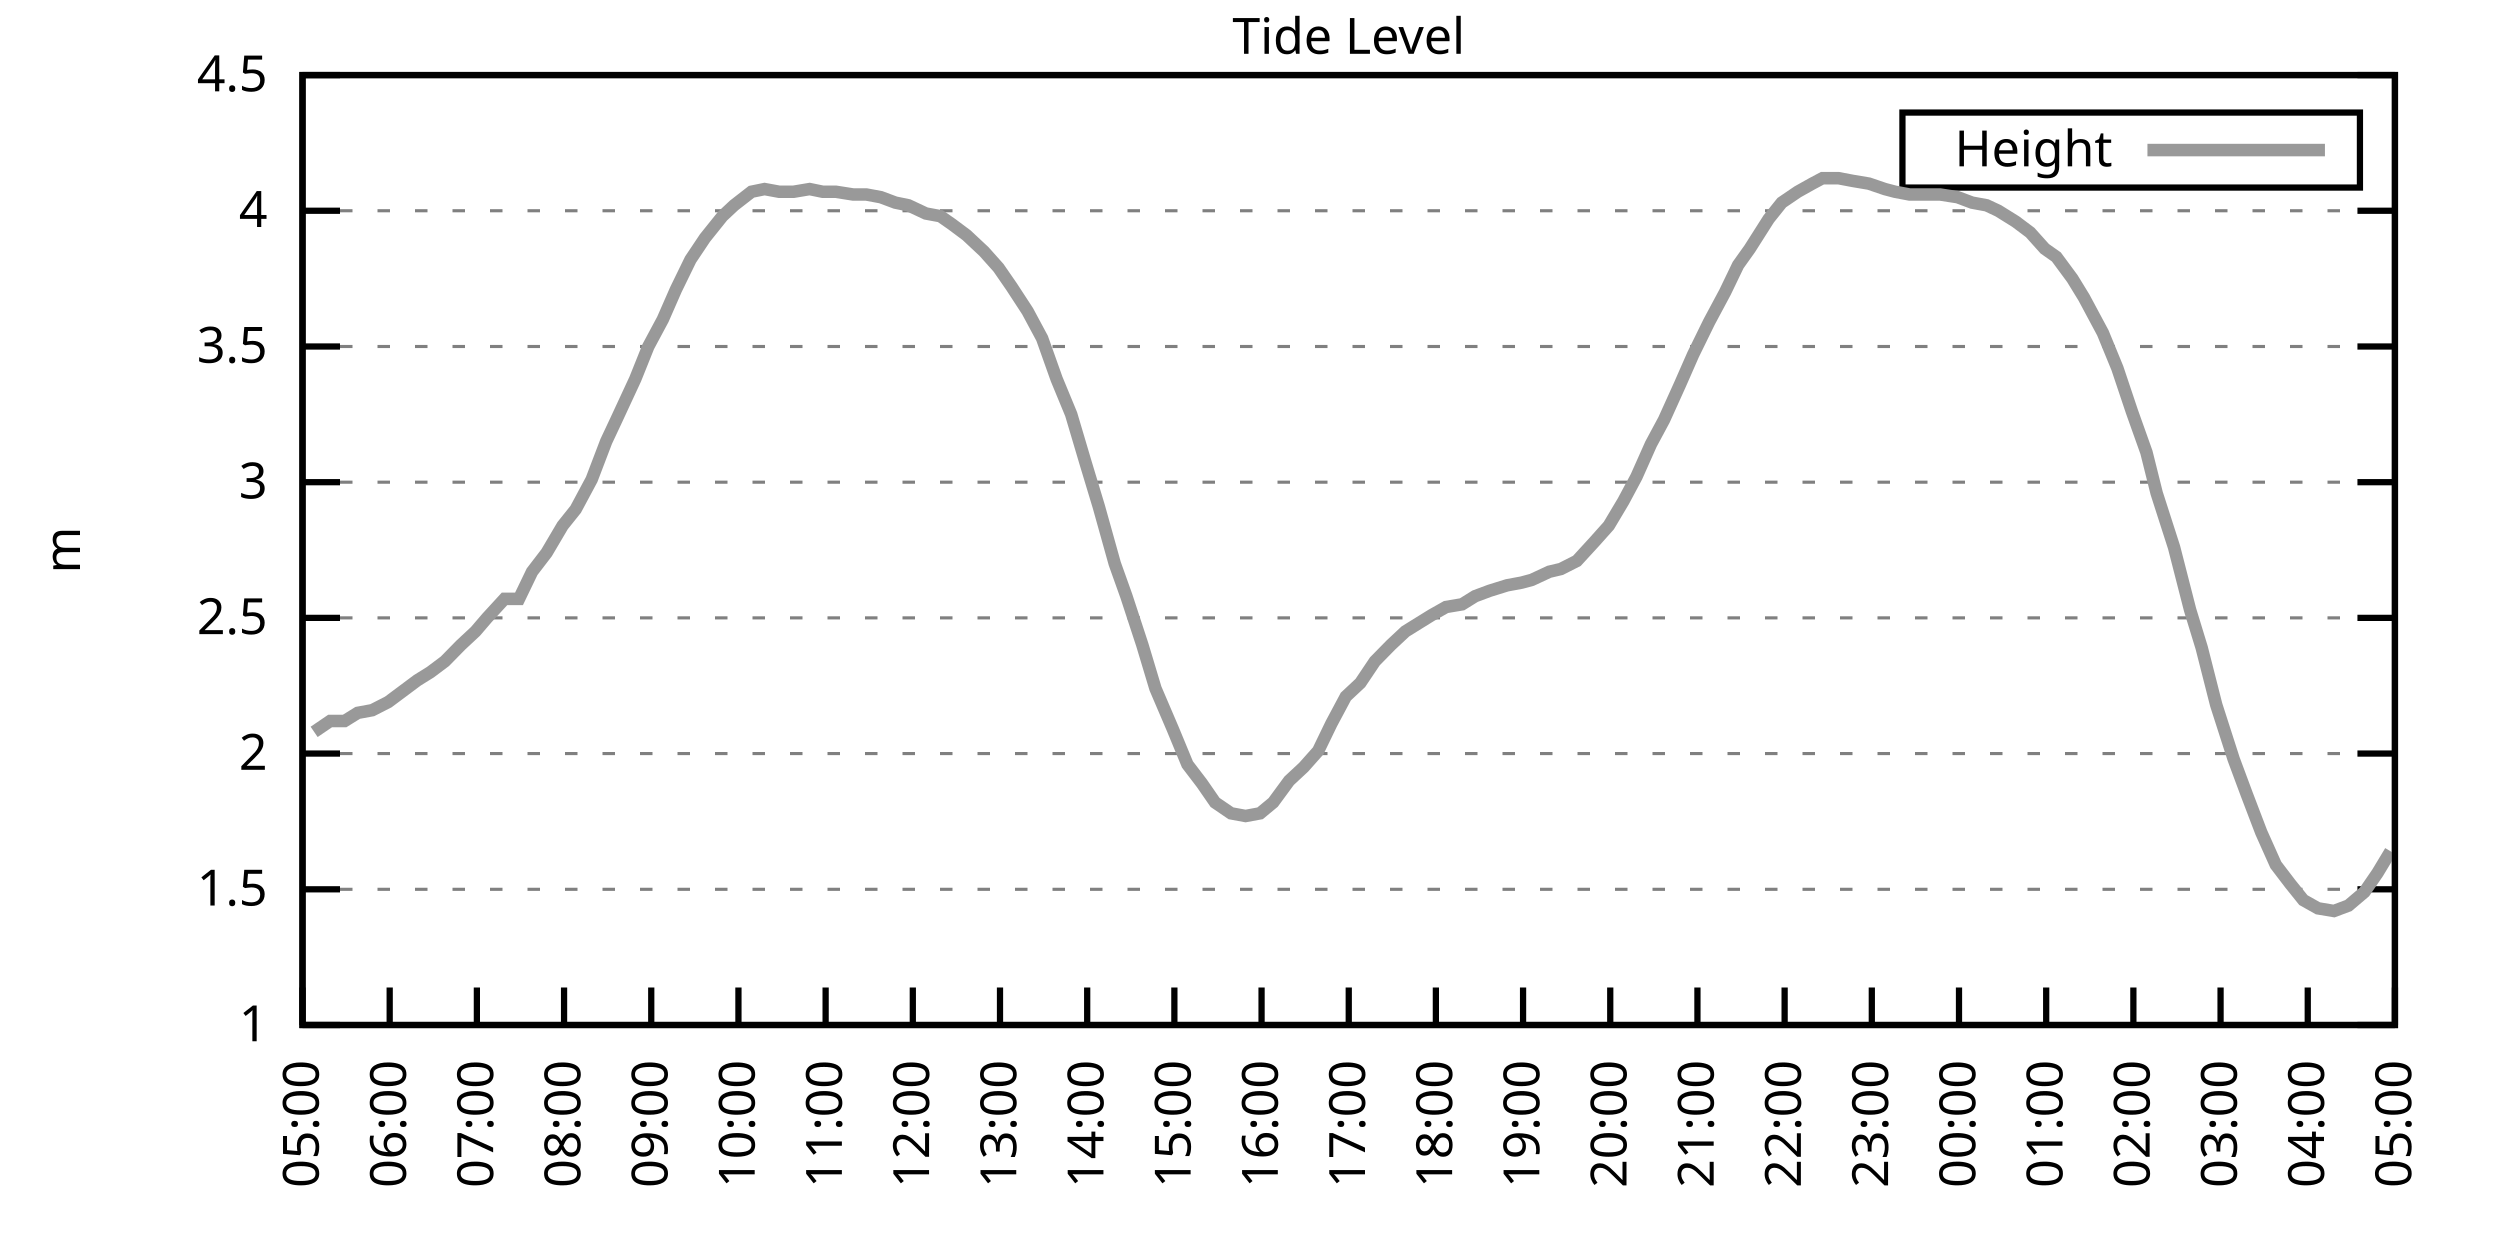
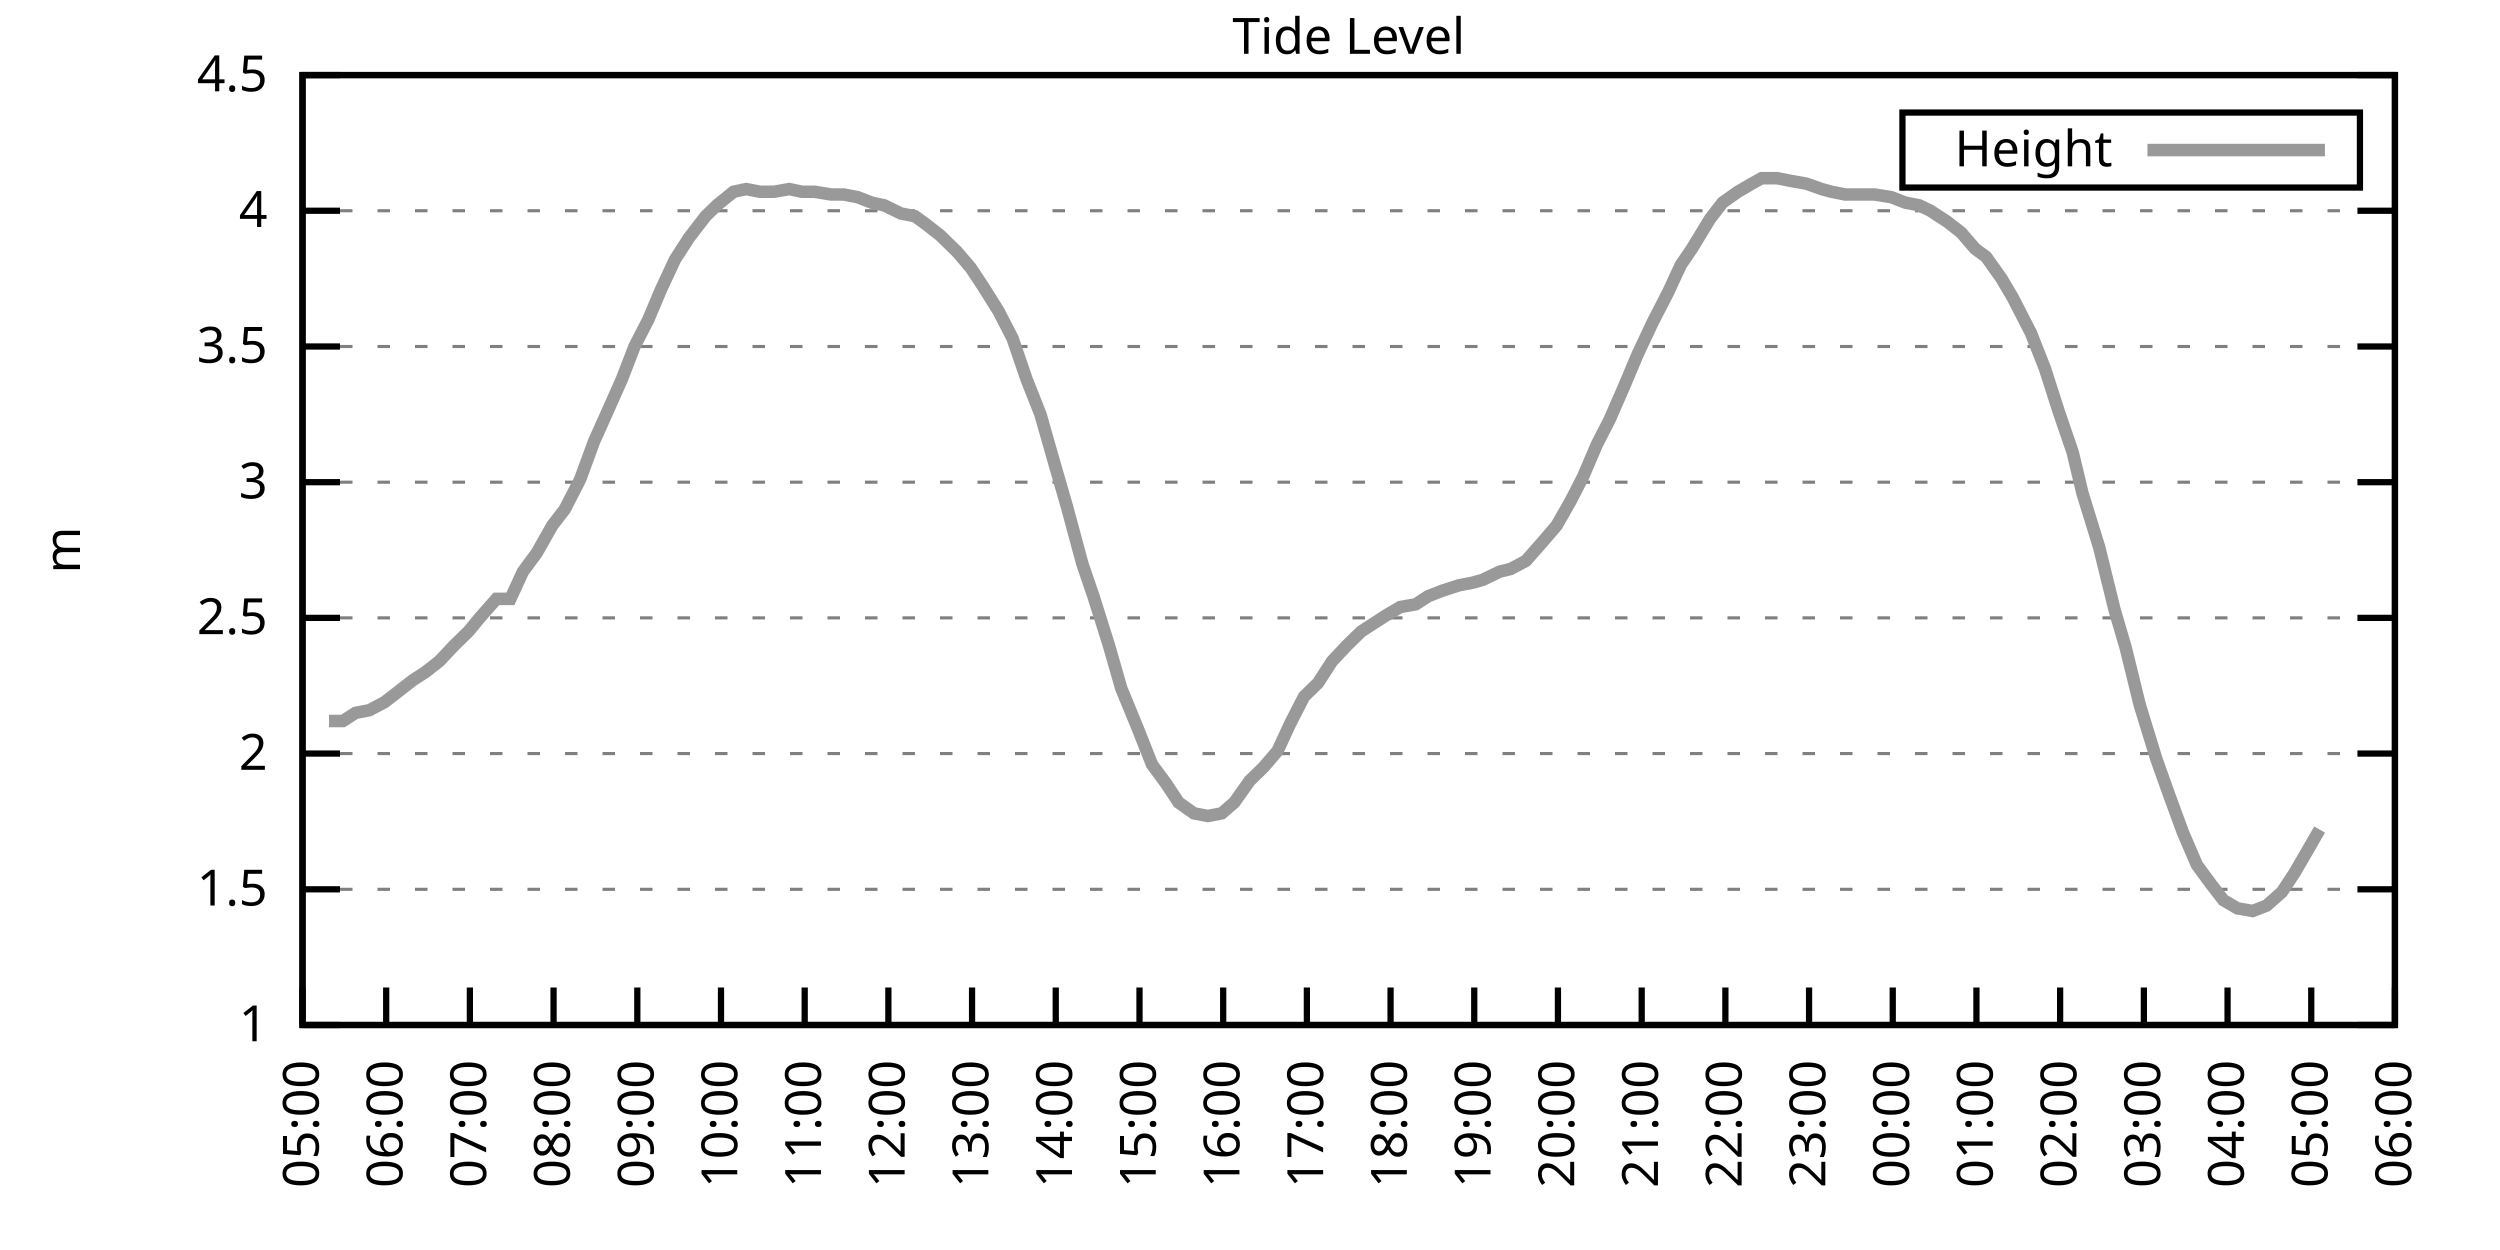
<svg xmlns="http://www.w3.org/2000/svg" xmlns:xlink="http://www.w3.org/1999/xlink" width="400" height="200" viewBox="0 0 400 200">
  <g id="gnuplot_canvas">
    <rect x="0" y="0" width="400" height="200" fill="none" />
    <defs>
      <circle id="gpDot" r="0.5" stroke-width="0.5" stroke="currentColor" />
      <path id="gpPt0" stroke-width="0.333" stroke="currentColor" d="M-1,0 h2 M0,-1 v2" />
      <path id="gpPt1" stroke-width="0.333" stroke="currentColor" d="M-1,-1 L1,1 M1,-1 L-1,1" />
      <path id="gpPt2" stroke-width="0.333" stroke="currentColor" d="M-1,0 L1,0 M0,-1 L0,1 M-1,-1 L1,1 M-1,1 L1,-1" />
      <rect id="gpPt3" stroke-width="0.333" stroke="currentColor" x="-1" y="-1" width="2" height="2" />
      <rect id="gpPt4" stroke-width="0.333" stroke="currentColor" fill="currentColor" x="-1" y="-1" width="2" height="2" />
      <circle id="gpPt5" stroke-width="0.333" stroke="currentColor" cx="0" cy="0" r="1" />
      <use xlink:href="#gpPt5" id="gpPt6" fill="currentColor" stroke="none" />
      <path id="gpPt7" stroke-width="0.333" stroke="currentColor" d="M0,-1.33 L-1.33,0.67 L1.33,0.67 z" />
      <use xlink:href="#gpPt7" id="gpPt8" fill="currentColor" stroke="none" />
      <use xlink:href="#gpPt7" id="gpPt9" stroke="currentColor" transform="rotate(180)" />
      <use xlink:href="#gpPt9" id="gpPt10" fill="currentColor" stroke="none" />
      <use xlink:href="#gpPt3" id="gpPt11" stroke="currentColor" transform="rotate(45)" />
      <use xlink:href="#gpPt11" id="gpPt12" fill="currentColor" stroke="none" />
      <path id="gpPt13" stroke-width="0.333" stroke="currentColor" d="M0,1.330 L1.265,0.411 L0.782,-1.067 L-0.782,-1.076 L-1.265,0.411 z" />
      <use xlink:href="#gpPt13" id="gpPt14" fill="currentColor" stroke="none" />
      <filter id="textbox" filterUnits="objectBoundingBox" x="0" y="0" height="1" width="1">
        <feFlood flood-color="white" flood-opacity="1" result="bgnd" />
        <feComposite in="SourceGraphic" in2="bgnd" operator="atop" />
      </filter>
      <filter id="greybox" filterUnits="objectBoundingBox" x="0" y="0" height="1" width="1">
        <feFlood flood-color="lightgrey" flood-opacity="1" result="grey" />
        <feComposite in="SourceGraphic" in2="grey" operator="atop" />
      </filter>
    </defs>
    <g fill="none" color="white" stroke="currentColor" stroke-width="1.00" stroke-linecap="butt" stroke-linejoin="miter">
</g>
    <g fill="none" color="black" stroke="currentColor" stroke-width="1.00" stroke-linecap="butt" stroke-linejoin="miter">
      <g stroke="none" shape-rendering="crispEdges">
        <polygon fill="rgb(255, 255, 255)" points="48.40,164.00 383.18,164.00 383.18,12.02 48.40,12.02 " />
      </g>
    </g>
    <g fill="none" color="black" stroke="currentColor" stroke-width="1.00" stroke-linecap="butt" stroke-linejoin="miter">
</g>
    <g fill="none" color="black" stroke="black" stroke-width="0.50" stroke-linecap="butt" stroke-linejoin="miter">
</g>
    <g fill="none" color="gray" stroke="currentColor" stroke-width="0.50" stroke-linecap="butt" stroke-linejoin="miter">
      <path stroke="gray" stroke-dasharray="2,4" class="gridline" d="M48.40,164.00 L383.19,164.00  " />
    </g>
    <g fill="none" color="gray" stroke="gray" stroke-width="1.00" stroke-linecap="butt" stroke-linejoin="miter">
</g>
    <g fill="none" color="black" stroke="currentColor" stroke-width="1.00" stroke-linecap="butt" stroke-linejoin="miter">
      <path stroke="black" d="M48.40,164.00 L54.40,164.00 M383.19,164.00 L377.19,164.00  " />
      <g transform="translate(42.80,166.60)" stroke="none" fill="black" font-family="Sans" font-size="8.00" text-anchor="end">
        <text>
          <tspan font-family="Sans"> 1</tspan>
        </text>
      </g>
    </g>
    <g fill="none" color="black" stroke="currentColor" stroke-width="1.00" stroke-linecap="butt" stroke-linejoin="miter">
</g>
    <g fill="none" color="black" stroke="black" stroke-width="0.50" stroke-linecap="butt" stroke-linejoin="miter">
</g>
    <g fill="none" color="gray" stroke="currentColor" stroke-width="0.50" stroke-linecap="butt" stroke-linejoin="miter">
      <path stroke="gray" stroke-dasharray="2,4" class="gridline" d="M48.40,142.29 L383.19,142.29  " />
    </g>
    <g fill="none" color="gray" stroke="gray" stroke-width="1.00" stroke-linecap="butt" stroke-linejoin="miter">
</g>
    <g fill="none" color="black" stroke="currentColor" stroke-width="1.00" stroke-linecap="butt" stroke-linejoin="miter">
      <path stroke="black" d="M48.40,142.29 L54.40,142.29 M383.19,142.29 L377.19,142.29  " />
      <g transform="translate(42.80,144.89)" stroke="none" fill="black" font-family="Sans" font-size="8.00" text-anchor="end">
        <text>
          <tspan font-family="Sans"> 1.5</tspan>
        </text>
      </g>
    </g>
    <g fill="none" color="black" stroke="currentColor" stroke-width="1.00" stroke-linecap="butt" stroke-linejoin="miter">
</g>
    <g fill="none" color="black" stroke="black" stroke-width="0.50" stroke-linecap="butt" stroke-linejoin="miter">
</g>
    <g fill="none" color="gray" stroke="currentColor" stroke-width="0.50" stroke-linecap="butt" stroke-linejoin="miter">
      <path stroke="gray" stroke-dasharray="2,4" class="gridline" d="M48.40,120.57 L383.19,120.57  " />
    </g>
    <g fill="none" color="gray" stroke="gray" stroke-width="1.00" stroke-linecap="butt" stroke-linejoin="miter">
</g>
    <g fill="none" color="black" stroke="currentColor" stroke-width="1.00" stroke-linecap="butt" stroke-linejoin="miter">
      <path stroke="black" d="M48.40,120.57 L54.40,120.57 M383.19,120.57 L377.19,120.57  " />
      <g transform="translate(42.80,123.17)" stroke="none" fill="black" font-family="Sans" font-size="8.00" text-anchor="end">
        <text>
          <tspan font-family="Sans"> 2</tspan>
        </text>
      </g>
    </g>
    <g fill="none" color="black" stroke="currentColor" stroke-width="1.00" stroke-linecap="butt" stroke-linejoin="miter">
</g>
    <g fill="none" color="black" stroke="black" stroke-width="0.50" stroke-linecap="butt" stroke-linejoin="miter">
</g>
    <g fill="none" color="gray" stroke="currentColor" stroke-width="0.50" stroke-linecap="butt" stroke-linejoin="miter">
      <path stroke="gray" stroke-dasharray="2,4" class="gridline" d="M48.40,98.86 L383.19,98.86  " />
    </g>
    <g fill="none" color="gray" stroke="gray" stroke-width="1.00" stroke-linecap="butt" stroke-linejoin="miter">
</g>
    <g fill="none" color="black" stroke="currentColor" stroke-width="1.00" stroke-linecap="butt" stroke-linejoin="miter">
      <path stroke="black" d="M48.40,98.86 L54.40,98.86 M383.19,98.86 L377.19,98.86  " />
      <g transform="translate(42.80,101.46)" stroke="none" fill="black" font-family="Sans" font-size="8.00" text-anchor="end">
        <text>
          <tspan font-family="Sans"> 2.5</tspan>
        </text>
      </g>
    </g>
    <g fill="none" color="black" stroke="currentColor" stroke-width="1.00" stroke-linecap="butt" stroke-linejoin="miter">
</g>
    <g fill="none" color="black" stroke="black" stroke-width="0.50" stroke-linecap="butt" stroke-linejoin="miter">
</g>
    <g fill="none" color="gray" stroke="currentColor" stroke-width="0.50" stroke-linecap="butt" stroke-linejoin="miter">
      <path stroke="gray" stroke-dasharray="2,4" class="gridline" d="M48.40,77.15 L383.19,77.15  " />
    </g>
    <g fill="none" color="gray" stroke="gray" stroke-width="1.00" stroke-linecap="butt" stroke-linejoin="miter">
</g>
    <g fill="none" color="black" stroke="currentColor" stroke-width="1.00" stroke-linecap="butt" stroke-linejoin="miter">
      <path stroke="black" d="M48.40,77.15 L54.40,77.15 M383.19,77.15 L377.19,77.15  " />
      <g transform="translate(42.80,79.75)" stroke="none" fill="black" font-family="Sans" font-size="8.00" text-anchor="end">
        <text>
          <tspan font-family="Sans"> 3</tspan>
        </text>
      </g>
    </g>
    <g fill="none" color="black" stroke="currentColor" stroke-width="1.00" stroke-linecap="butt" stroke-linejoin="miter">
</g>
    <g fill="none" color="black" stroke="black" stroke-width="0.50" stroke-linecap="butt" stroke-linejoin="miter">
</g>
    <g fill="none" color="gray" stroke="currentColor" stroke-width="0.50" stroke-linecap="butt" stroke-linejoin="miter">
      <path stroke="gray" stroke-dasharray="2,4" class="gridline" d="M48.40,55.44 L383.19,55.44  " />
    </g>
    <g fill="none" color="gray" stroke="gray" stroke-width="1.00" stroke-linecap="butt" stroke-linejoin="miter">
</g>
    <g fill="none" color="black" stroke="currentColor" stroke-width="1.00" stroke-linecap="butt" stroke-linejoin="miter">
      <path stroke="black" d="M48.40,55.44 L54.40,55.44 M383.19,55.44 L377.19,55.44  " />
      <g transform="translate(42.80,58.04)" stroke="none" fill="black" font-family="Sans" font-size="8.00" text-anchor="end">
        <text>
          <tspan font-family="Sans"> 3.5</tspan>
        </text>
      </g>
    </g>
    <g fill="none" color="black" stroke="currentColor" stroke-width="1.00" stroke-linecap="butt" stroke-linejoin="miter">
</g>
    <g fill="none" color="black" stroke="black" stroke-width="0.50" stroke-linecap="butt" stroke-linejoin="miter">
</g>
    <g fill="none" color="gray" stroke="currentColor" stroke-width="0.50" stroke-linecap="butt" stroke-linejoin="miter">
      <path stroke="gray" stroke-dasharray="2,4" class="gridline" d="M48.40,33.72 L383.19,33.72  " />
    </g>
    <g fill="none" color="gray" stroke="gray" stroke-width="1.00" stroke-linecap="butt" stroke-linejoin="miter">
</g>
    <g fill="none" color="black" stroke="currentColor" stroke-width="1.00" stroke-linecap="butt" stroke-linejoin="miter">
      <path stroke="black" d="M48.40,33.72 L54.40,33.72 M383.19,33.72 L377.19,33.72  " />
      <g transform="translate(42.80,36.32)" stroke="none" fill="black" font-family="Sans" font-size="8.00" text-anchor="end">
        <text>
          <tspan font-family="Sans"> 4</tspan>
        </text>
      </g>
    </g>
    <g fill="none" color="black" stroke="currentColor" stroke-width="1.00" stroke-linecap="butt" stroke-linejoin="miter">
</g>
    <g fill="none" color="black" stroke="black" stroke-width="0.50" stroke-linecap="butt" stroke-linejoin="miter">
</g>
    <g fill="none" color="gray" stroke="currentColor" stroke-width="0.50" stroke-linecap="butt" stroke-linejoin="miter">
      <path stroke="gray" stroke-dasharray="2,4" class="gridline" d="M48.40,12.01 L383.19,12.01  " />
    </g>
    <g fill="none" color="gray" stroke="gray" stroke-width="1.00" stroke-linecap="butt" stroke-linejoin="miter">
</g>
    <g fill="none" color="black" stroke="currentColor" stroke-width="1.00" stroke-linecap="butt" stroke-linejoin="miter">
      <path stroke="black" d="M48.40,12.01 L54.40,12.01 M383.19,12.01 L377.19,12.01  " />
      <g transform="translate(42.80,14.61)" stroke="none" fill="black" font-family="Sans" font-size="8.00" text-anchor="end">
        <text>
          <tspan font-family="Sans"> 4.5</tspan>
        </text>
      </g>
    </g>
    <g fill="none" color="black" stroke="currentColor" stroke-width="1.00" stroke-linecap="butt" stroke-linejoin="miter">
      <path stroke="black" d="M48.40,164.00 L48.40,158.00  " />
      <g transform="translate(51.00,169.60) rotate(270.00)" stroke="none" fill="black" font-family="Sans" font-size="8.00" text-anchor="end">
        <text>
          <tspan font-family="Sans">05:00</tspan>
        </text>
      </g>
    </g>
    <g fill="none" color="black" stroke="currentColor" stroke-width="1.00" stroke-linecap="butt" stroke-linejoin="miter">
-       <path stroke="black" d="M62.35,164.00 L62.35,158.00  " />
-       <g transform="translate(64.95,169.60) rotate(270.00)" stroke="none" fill="black" font-family="Sans" font-size="8.00" text-anchor="end">
+       <path stroke="black" d="M61.79,164.00 L61.79,158.00  " />
+       <g transform="translate(64.39,169.60) rotate(270.00)" stroke="none" fill="black" font-family="Sans" font-size="8.00" text-anchor="end">
        <text>
          <tspan font-family="Sans">06:00</tspan>
        </text>
      </g>
    </g>
    <g fill="none" color="black" stroke="currentColor" stroke-width="1.00" stroke-linecap="butt" stroke-linejoin="miter">
-       <path stroke="black" d="M76.30,164.00 L76.30,158.00  " />
-       <g transform="translate(78.90,169.60) rotate(270.00)" stroke="none" fill="black" font-family="Sans" font-size="8.00" text-anchor="end">
+       <path stroke="black" d="M75.18,164.00 L75.18,158.00  " />
+       <g transform="translate(77.78,169.60) rotate(270.00)" stroke="none" fill="black" font-family="Sans" font-size="8.00" text-anchor="end">
        <text>
          <tspan font-family="Sans">07:00</tspan>
        </text>
      </g>
    </g>
    <g fill="none" color="black" stroke="currentColor" stroke-width="1.00" stroke-linecap="butt" stroke-linejoin="miter">
-       <path stroke="black" d="M90.25,164.00 L90.25,158.00  " />
-       <g transform="translate(92.85,169.60) rotate(270.00)" stroke="none" fill="black" font-family="Sans" font-size="8.00" text-anchor="end">
+       <path stroke="black" d="M88.57,164.00 L88.57,158.00  " />
+       <g transform="translate(91.17,169.60) rotate(270.00)" stroke="none" fill="black" font-family="Sans" font-size="8.00" text-anchor="end">
        <text>
          <tspan font-family="Sans">08:00</tspan>
        </text>
      </g>
    </g>
    <g fill="none" color="black" stroke="currentColor" stroke-width="1.00" stroke-linecap="butt" stroke-linejoin="miter">
-       <path stroke="black" d="M104.20,164.00 L104.20,158.00  " />
-       <g transform="translate(106.80,169.60) rotate(270.00)" stroke="none" fill="black" font-family="Sans" font-size="8.00" text-anchor="end">
+       <path stroke="black" d="M101.97,164.00 L101.97,158.00  " />
+       <g transform="translate(104.57,169.60) rotate(270.00)" stroke="none" fill="black" font-family="Sans" font-size="8.00" text-anchor="end">
        <text>
          <tspan font-family="Sans">09:00</tspan>
        </text>
      </g>
    </g>
    <g fill="none" color="black" stroke="currentColor" stroke-width="1.00" stroke-linecap="butt" stroke-linejoin="miter">
-       <path stroke="black" d="M118.15,164.00 L118.15,158.00  " />
-       <g transform="translate(120.75,169.60) rotate(270.00)" stroke="none" fill="black" font-family="Sans" font-size="8.00" text-anchor="end">
+       <path stroke="black" d="M115.36,164.00 L115.36,158.00  " />
+       <g transform="translate(117.96,169.60) rotate(270.00)" stroke="none" fill="black" font-family="Sans" font-size="8.00" text-anchor="end">
        <text>
          <tspan font-family="Sans">10:00</tspan>
        </text>
      </g>
    </g>
    <g fill="none" color="black" stroke="currentColor" stroke-width="1.00" stroke-linecap="butt" stroke-linejoin="miter">
-       <path stroke="black" d="M132.10,164.00 L132.10,158.00  " />
-       <g transform="translate(134.70,169.60) rotate(270.00)" stroke="none" fill="black" font-family="Sans" font-size="8.00" text-anchor="end">
+       <path stroke="black" d="M128.75,164.00 L128.75,158.00  " />
+       <g transform="translate(131.35,169.60) rotate(270.00)" stroke="none" fill="black" font-family="Sans" font-size="8.00" text-anchor="end">
        <text>
          <tspan font-family="Sans">11:00</tspan>
        </text>
      </g>
    </g>
    <g fill="none" color="black" stroke="currentColor" stroke-width="1.00" stroke-linecap="butt" stroke-linejoin="miter">
-       <path stroke="black" d="M146.05,164.00 L146.05,158.00  " />
-       <g transform="translate(148.65,169.60) rotate(270.00)" stroke="none" fill="black" font-family="Sans" font-size="8.00" text-anchor="end">
+       <path stroke="black" d="M142.14,164.00 L142.14,158.00  " />
+       <g transform="translate(144.74,169.60) rotate(270.00)" stroke="none" fill="black" font-family="Sans" font-size="8.00" text-anchor="end">
        <text>
          <tspan font-family="Sans">12:00</tspan>
        </text>
      </g>
    </g>
    <g fill="none" color="black" stroke="currentColor" stroke-width="1.00" stroke-linecap="butt" stroke-linejoin="miter">
-       <path stroke="black" d="M160.00,164.00 L160.00,158.00  " />
-       <g transform="translate(162.60,169.60) rotate(270.00)" stroke="none" fill="black" font-family="Sans" font-size="8.00" text-anchor="end">
+       <path stroke="black" d="M155.53,164.00 L155.53,158.00  " />
+       <g transform="translate(158.13,169.60) rotate(270.00)" stroke="none" fill="black" font-family="Sans" font-size="8.00" text-anchor="end">
        <text>
          <tspan font-family="Sans">13:00</tspan>
        </text>
      </g>
    </g>
    <g fill="none" color="black" stroke="currentColor" stroke-width="1.00" stroke-linecap="butt" stroke-linejoin="miter">
-       <path stroke="black" d="M173.95,164.00 L173.95,158.00  " />
-       <g transform="translate(176.55,169.60) rotate(270.00)" stroke="none" fill="black" font-family="Sans" font-size="8.00" text-anchor="end">
+       <path stroke="black" d="M168.92,164.00 L168.92,158.00  " />
+       <g transform="translate(171.52,169.60) rotate(270.00)" stroke="none" fill="black" font-family="Sans" font-size="8.00" text-anchor="end">
        <text>
          <tspan font-family="Sans">14:00</tspan>
        </text>
      </g>
    </g>
    <g fill="none" color="black" stroke="currentColor" stroke-width="1.00" stroke-linecap="butt" stroke-linejoin="miter">
-       <path stroke="black" d="M187.90,164.00 L187.90,158.00  " />
-       <g transform="translate(190.50,169.60) rotate(270.00)" stroke="none" fill="black" font-family="Sans" font-size="8.00" text-anchor="end">
+       <path stroke="black" d="M182.32,164.00 L182.32,158.00  " />
+       <g transform="translate(184.92,169.60) rotate(270.00)" stroke="none" fill="black" font-family="Sans" font-size="8.00" text-anchor="end">
        <text>
          <tspan font-family="Sans">15:00</tspan>
        </text>
      </g>
    </g>
    <g fill="none" color="black" stroke="currentColor" stroke-width="1.00" stroke-linecap="butt" stroke-linejoin="miter">
-       <path stroke="black" d="M201.85,164.00 L201.85,158.00  " />
-       <g transform="translate(204.45,169.60) rotate(270.00)" stroke="none" fill="black" font-family="Sans" font-size="8.00" text-anchor="end">
+       <path stroke="black" d="M195.71,164.00 L195.71,158.00  " />
+       <g transform="translate(198.31,169.60) rotate(270.00)" stroke="none" fill="black" font-family="Sans" font-size="8.00" text-anchor="end">
        <text>
          <tspan font-family="Sans">16:00</tspan>
        </text>
      </g>
    </g>
    <g fill="none" color="black" stroke="currentColor" stroke-width="1.00" stroke-linecap="butt" stroke-linejoin="miter">
-       <path stroke="black" d="M215.80,164.00 L215.80,158.00  " />
-       <g transform="translate(218.40,169.60) rotate(270.00)" stroke="none" fill="black" font-family="Sans" font-size="8.00" text-anchor="end">
+       <path stroke="black" d="M209.10,164.00 L209.10,158.00  " />
+       <g transform="translate(211.70,169.60) rotate(270.00)" stroke="none" fill="black" font-family="Sans" font-size="8.00" text-anchor="end">
        <text>
          <tspan font-family="Sans">17:00</tspan>
        </text>
      </g>
    </g>
    <g fill="none" color="black" stroke="currentColor" stroke-width="1.00" stroke-linecap="butt" stroke-linejoin="miter">
-       <path stroke="black" d="M229.74,164.00 L229.74,158.00  " />
-       <g transform="translate(232.34,169.60) rotate(270.00)" stroke="none" fill="black" font-family="Sans" font-size="8.00" text-anchor="end">
+       <path stroke="black" d="M222.49,164.00 L222.49,158.00  " />
+       <g transform="translate(225.09,169.60) rotate(270.00)" stroke="none" fill="black" font-family="Sans" font-size="8.00" text-anchor="end">
        <text>
          <tspan font-family="Sans">18:00</tspan>
        </text>
      </g>
    </g>
    <g fill="none" color="black" stroke="currentColor" stroke-width="1.00" stroke-linecap="butt" stroke-linejoin="miter">
-       <path stroke="black" d="M243.69,164.00 L243.69,158.00  " />
-       <g transform="translate(246.29,169.60) rotate(270.00)" stroke="none" fill="black" font-family="Sans" font-size="8.00" text-anchor="end">
+       <path stroke="black" d="M235.88,164.00 L235.88,158.00  " />
+       <g transform="translate(238.48,169.60) rotate(270.00)" stroke="none" fill="black" font-family="Sans" font-size="8.00" text-anchor="end">
        <text>
          <tspan font-family="Sans">19:00</tspan>
        </text>
      </g>
    </g>
    <g fill="none" color="black" stroke="currentColor" stroke-width="1.00" stroke-linecap="butt" stroke-linejoin="miter">
-       <path stroke="black" d="M257.64,164.00 L257.64,158.00  " />
-       <g transform="translate(260.24,169.60) rotate(270.00)" stroke="none" fill="black" font-family="Sans" font-size="8.00" text-anchor="end">
+       <path stroke="black" d="M249.27,164.00 L249.27,158.00  " />
+       <g transform="translate(251.87,169.60) rotate(270.00)" stroke="none" fill="black" font-family="Sans" font-size="8.00" text-anchor="end">
        <text>
          <tspan font-family="Sans">20:00</tspan>
        </text>
      </g>
    </g>
    <g fill="none" color="black" stroke="currentColor" stroke-width="1.00" stroke-linecap="butt" stroke-linejoin="miter">
-       <path stroke="black" d="M271.59,164.00 L271.59,158.00  " />
-       <g transform="translate(274.19,169.60) rotate(270.00)" stroke="none" fill="black" font-family="Sans" font-size="8.00" text-anchor="end">
+       <path stroke="black" d="M262.67,164.00 L262.67,158.00  " />
+       <g transform="translate(265.27,169.60) rotate(270.00)" stroke="none" fill="black" font-family="Sans" font-size="8.00" text-anchor="end">
        <text>
          <tspan font-family="Sans">21:00</tspan>
        </text>
      </g>
    </g>
    <g fill="none" color="black" stroke="currentColor" stroke-width="1.00" stroke-linecap="butt" stroke-linejoin="miter">
-       <path stroke="black" d="M285.54,164.00 L285.54,158.00  " />
-       <g transform="translate(288.14,169.60) rotate(270.00)" stroke="none" fill="black" font-family="Sans" font-size="8.00" text-anchor="end">
+       <path stroke="black" d="M276.06,164.00 L276.06,158.00  " />
+       <g transform="translate(278.66,169.60) rotate(270.00)" stroke="none" fill="black" font-family="Sans" font-size="8.00" text-anchor="end">
        <text>
          <tspan font-family="Sans">22:00</tspan>
        </text>
      </g>
    </g>
    <g fill="none" color="black" stroke="currentColor" stroke-width="1.00" stroke-linecap="butt" stroke-linejoin="miter">
-       <path stroke="black" d="M299.49,164.00 L299.49,158.00  " />
-       <g transform="translate(302.09,169.60) rotate(270.00)" stroke="none" fill="black" font-family="Sans" font-size="8.00" text-anchor="end">
+       <path stroke="black" d="M289.45,164.00 L289.45,158.00  " />
+       <g transform="translate(292.05,169.60) rotate(270.00)" stroke="none" fill="black" font-family="Sans" font-size="8.00" text-anchor="end">
        <text>
          <tspan font-family="Sans">23:00</tspan>
        </text>
      </g>
    </g>
    <g fill="none" color="black" stroke="currentColor" stroke-width="1.00" stroke-linecap="butt" stroke-linejoin="miter">
-       <path stroke="black" d="M313.44,164.00 L313.44,158.00  " />
-       <g transform="translate(316.04,169.60) rotate(270.00)" stroke="none" fill="black" font-family="Sans" font-size="8.00" text-anchor="end">
+       <path stroke="black" d="M302.84,164.00 L302.84,158.00  " />
+       <g transform="translate(305.44,169.60) rotate(270.00)" stroke="none" fill="black" font-family="Sans" font-size="8.00" text-anchor="end">
        <text>
          <tspan font-family="Sans">00:00</tspan>
        </text>
      </g>
    </g>
    <g fill="none" color="black" stroke="currentColor" stroke-width="1.00" stroke-linecap="butt" stroke-linejoin="miter">
-       <path stroke="black" d="M327.39,164.00 L327.39,158.00  " />
-       <g transform="translate(329.99,169.60) rotate(270.00)" stroke="none" fill="black" font-family="Sans" font-size="8.00" text-anchor="end">
+       <path stroke="black" d="M316.23,164.00 L316.23,158.00  " />
+       <g transform="translate(318.83,169.60) rotate(270.00)" stroke="none" fill="black" font-family="Sans" font-size="8.00" text-anchor="end">
        <text>
          <tspan font-family="Sans">01:00</tspan>
        </text>
      </g>
    </g>
    <g fill="none" color="black" stroke="currentColor" stroke-width="1.00" stroke-linecap="butt" stroke-linejoin="miter">
-       <path stroke="black" d="M341.34,164.00 L341.34,158.00  " />
-       <g transform="translate(343.94,169.60) rotate(270.00)" stroke="none" fill="black" font-family="Sans" font-size="8.00" text-anchor="end">
+       <path stroke="black" d="M329.62,164.00 L329.62,158.00  " />
+       <g transform="translate(332.22,169.60) rotate(270.00)" stroke="none" fill="black" font-family="Sans" font-size="8.00" text-anchor="end">
        <text>
          <tspan font-family="Sans">02:00</tspan>
        </text>
      </g>
    </g>
    <g fill="none" color="black" stroke="currentColor" stroke-width="1.00" stroke-linecap="butt" stroke-linejoin="miter">
-       <path stroke="black" d="M355.29,164.00 L355.29,158.00  " />
-       <g transform="translate(357.89,169.60) rotate(270.00)" stroke="none" fill="black" font-family="Sans" font-size="8.00" text-anchor="end">
+       <path stroke="black" d="M343.02,164.00 L343.02,158.00  " />
+       <g transform="translate(345.62,169.60) rotate(270.00)" stroke="none" fill="black" font-family="Sans" font-size="8.00" text-anchor="end">
        <text>
          <tspan font-family="Sans">03:00</tspan>
        </text>
      </g>
    </g>
    <g fill="none" color="black" stroke="currentColor" stroke-width="1.00" stroke-linecap="butt" stroke-linejoin="miter">
-       <path stroke="black" d="M369.24,164.00 L369.24,158.00  " />
-       <g transform="translate(371.84,169.60) rotate(270.00)" stroke="none" fill="black" font-family="Sans" font-size="8.00" text-anchor="end">
+       <path stroke="black" d="M356.41,164.00 L356.41,158.00  " />
+       <g transform="translate(359.01,169.60) rotate(270.00)" stroke="none" fill="black" font-family="Sans" font-size="8.00" text-anchor="end">
        <text>
          <tspan font-family="Sans">04:00</tspan>
+         </text>
+       </g>
+     </g>
+     <g fill="none" color="black" stroke="currentColor" stroke-width="1.00" stroke-linecap="butt" stroke-linejoin="miter">
+       <path stroke="black" d="M369.80,164.00 L369.80,158.00  " />
+       <g transform="translate(372.40,169.60) rotate(270.00)" stroke="none" fill="black" font-family="Sans" font-size="8.00" text-anchor="end">
+         <text>
+           <tspan font-family="Sans">05:00</tspan>
        </text>
      </g>
    </g>
    <g fill="none" color="black" stroke="currentColor" stroke-width="1.00" stroke-linecap="butt" stroke-linejoin="miter">
      <path stroke="black" d="M383.19,164.00 L383.19,158.00  " />
      <g transform="translate(385.79,169.60) rotate(270.00)" stroke="none" fill="black" font-family="Sans" font-size="8.00" text-anchor="end">
        <text>
-           <tspan font-family="Sans">05:00</tspan>
+           <tspan font-family="Sans">06:00</tspan>
        </text>
      </g>
    </g>
    <g fill="none" color="black" stroke="currentColor" stroke-width="1.00" stroke-linecap="butt" stroke-linejoin="miter">
</g>
    <g fill="none" color="black" stroke="currentColor" stroke-width="1.00" stroke-linecap="butt" stroke-linejoin="miter">
      <path stroke="black" d="M48.40,12.01 L48.40,164.00 L383.19,164.00 L383.19,12.01 L48.40,12.01 Z  " />
    </g>
    <g fill="none" color="black" stroke="currentColor" stroke-width="1.00" stroke-linecap="butt" stroke-linejoin="miter">
</g>
    <g fill="none" color="black" stroke="currentColor" stroke-width="1.00" stroke-linecap="butt" stroke-linejoin="miter">
      <path stroke="black" d="M304.39,30.01 L304.39,18.01 L377.59,18.01 L377.59,30.01 L304.39,30.01 Z  " />
    </g>
    <g id="Tide_level_plot_1">
      <g fill="none" color="white" stroke="black" stroke-width="2.00" stroke-linecap="butt" stroke-linejoin="miter">
</g>
      <g fill="none" color="black" stroke="currentColor" stroke-width="2.00" stroke-linecap="butt" stroke-linejoin="miter">
        <g transform="translate(337.99,26.61)" stroke="none" fill="black" font-family="Sans" font-size="8.00" text-anchor="end">
          <text>
            <tspan font-family="Sans">Height</tspan>
          </text>
        </g>
      </g>
      <g fill="none" color="black" stroke="currentColor" stroke-width="2.00" stroke-linecap="butt" stroke-linejoin="miter">
-         <path stroke="rgb(153, 153, 153)" d="M343.59,24.01 L371.99,24.01 M50.26,117.10 L52.82,115.36 L55.14,115.36 L57.23,114.06 L59.56,113.63 L62.12,112.32   L64.44,110.59 L66.77,108.85 L68.86,107.55 L71.18,105.81 L73.74,103.20 L76.07,101.03 L77.93,98.86 L80.72,95.82   L83.04,95.82 L85.13,91.48 L87.46,88.44 L90.02,84.10 L92.11,81.49 L94.67,76.71 L96.99,70.63 L98.62,67.16   L101.64,60.65 L103.73,55.44 L106.06,51.09 L108.15,46.32 L110.48,41.54 L112.80,38.07 L115.59,34.59 L117.45,32.85   L120.24,30.68 L122.33,30.25 L124.66,30.68 L126.98,30.68 L129.54,30.25 L131.63,30.68 L133.72,30.68 L136.51,31.12   L138.61,31.12 L140.93,31.55 L143.26,32.42 L145.35,32.85 L148.14,34.16 L150.46,34.59 L152.32,35.89 L154.65,37.63   L157.44,40.24 L159.76,42.84 L161.86,45.88 L164.41,49.79 L166.74,54.13 L169.06,60.65 L171.39,66.29 L173.71,74.11   L175.81,81.06 L178.36,90.18 L180.22,95.39 L182.78,103.20 L184.87,110.15 L187.66,116.67 L189.99,122.31 L192.31,125.35   L194.41,128.39 L196.96,130.13 L199.29,130.56 L201.61,130.13 L203.71,128.39 L206.26,124.92 L208.59,122.75 L210.91,120.14   L213.01,115.80 L215.33,111.45 L217.65,109.28 L219.98,105.81 L222.54,103.20 L224.86,101.03 L226.95,99.73 L229.05,98.43   L231.37,97.12 L233.93,96.69 L236.02,95.39 L238.35,94.52 L241.14,93.65 L243.46,93.22 L245.09,92.78 L247.88,91.48   L249.74,91.04 L252.30,89.74 L255.09,86.70 L257.41,84.10 L259.74,80.19 L261.83,76.28 L264.15,71.07 L266.25,67.16   L268.80,61.52 L270.90,56.74 L273.45,51.53 L276.01,46.75 L278.10,42.41 L279.96,39.80 L282.99,35.03 L285.08,32.42   L287.64,30.68 L289.96,29.38 L291.59,28.51 L294.15,28.51 L296.47,28.95 L299.03,29.38 L301.58,30.25 L303.21,30.68   L305.54,31.12 L308.09,31.12 L310.42,31.12 L313.21,31.55 L315.53,32.42 L317.86,32.85 L319.72,33.72 L322.51,35.46   L324.83,37.20 L327.16,39.80 L329.02,41.11 L331.58,44.58 L333.44,47.62 L336.46,53.26 L338.78,58.91 L341.11,65.86   L343.43,72.37 L345.06,78.89 L347.85,87.57 L350.41,97.56 L352.27,103.64 L354.59,112.76 L357.38,121.44 L359.48,127.09   L361.80,133.17 L364.13,138.38 L366.45,141.42 L368.54,144.02 L370.87,145.33 L373.43,145.76 L375.75,144.89 L378.31,142.72   L380.40,139.68 L382.49,136.21  " />
+         <path stroke="rgb(153, 153, 153)" d="M343.59,24.01 L371.99,24.01 M52.64,115.36 L54.87,115.36 L56.88,114.06 L59.11,113.63 L61.57,112.32 L63.80,110.59   L66.03,108.85 L68.04,107.55 L70.27,105.81 L72.73,103.20 L74.96,101.03 L76.75,98.86 L79.42,95.82 L81.66,95.82   L83.66,91.48 L85.90,88.44 L88.35,84.10 L90.36,81.49 L92.82,76.71 L95.05,70.63 L96.61,67.16 L99.51,60.65   L101.52,55.44 L103.75,51.09 L105.76,46.32 L107.99,41.54 L110.22,38.07 L112.90,34.59 L114.69,32.85 L117.37,30.68   L119.38,30.25 L121.61,30.68 L123.84,30.68 L126.29,30.25 L128.30,30.68 L130.31,30.68 L132.99,31.12 L135.00,31.12   L137.23,31.55 L139.46,32.42 L141.47,32.85 L144.15,34.16 L146.38,34.59 L148.17,35.89 L150.40,37.63 L153.08,40.24   L155.31,42.84 L157.32,45.88 L159.77,49.79 L162.01,54.13 L164.24,60.65 L166.47,66.29 L168.70,74.11 L170.71,81.06   L173.17,90.18 L174.95,95.39 L177.41,103.20 L179.41,110.15 L182.09,116.67 L184.32,122.31 L186.56,125.35 L188.57,128.39   L191.02,130.13 L193.25,130.56 L195.48,130.13 L197.49,128.39 L199.95,124.92 L202.18,122.75 L204.41,120.14 L206.42,115.80   L208.65,111.45 L210.88,109.28 L213.12,105.81 L215.57,103.20 L217.80,101.03 L219.81,99.73 L221.82,98.43 L224.05,97.12   L226.51,96.69 L228.52,95.39 L230.75,94.52 L233.43,93.65 L235.66,93.22 L237.22,92.78 L239.90,91.48 L241.69,91.04   L244.14,89.74 L246.82,86.70 L249.05,84.10 L251.28,80.19 L253.29,76.28 L255.52,71.07 L257.53,67.16 L259.99,61.52   L262.00,56.74 L264.45,51.53 L266.91,46.75 L268.92,42.41 L270.70,39.80 L273.60,35.03 L275.61,32.42 L278.07,30.68   L280.30,29.38 L281.86,28.51 L284.32,28.51 L286.55,28.95 L289.00,29.38 L291.46,30.25 L293.02,30.68 L295.25,31.12   L297.71,31.12 L299.94,31.12 L302.62,31.55 L304.85,32.42 L307.08,32.85 L308.87,33.72 L311.54,35.46 L313.78,37.20   L316.01,39.80 L317.79,41.11 L320.25,44.58 L322.04,47.62 L324.94,53.26 L327.17,58.91 L329.40,65.86 L331.63,72.37   L333.19,78.89 L335.87,87.57 L338.33,97.56 L340.11,103.64 L342.35,112.76 L345.02,121.44 L347.03,127.09 L349.26,133.17   L351.50,138.38 L353.73,141.42 L355.74,144.02 L357.97,145.33 L360.42,145.76 L362.66,144.89 L365.11,142.72 L367.12,139.68   L369.13,136.21 L371.14,132.73  " />
      </g>
    </g>
    <g fill="none" color="black" stroke="currentColor" stroke-width="2.00" stroke-linecap="butt" stroke-linejoin="miter">
</g>
    <g fill="none" color="black" stroke="black" stroke-width="1.00" stroke-linecap="butt" stroke-linejoin="miter">
</g>
    <g fill="none" color="black" stroke="currentColor" stroke-width="1.00" stroke-linecap="butt" stroke-linejoin="miter">
      <path stroke="black" d="M48.40,12.01 L48.40,164.00 L383.19,164.00 L383.19,12.01 L48.40,12.01 Z  " />
      <g transform="translate(12.80,88.01) rotate(270.00)" stroke="none" fill="black" font-family="Sans" font-size="8.00" text-anchor="middle">
        <text>
          <tspan font-family="Sans">m</tspan>
        </text>
      </g>
    </g>
    <g fill="none" color="black" stroke="currentColor" stroke-width="1.00" stroke-linecap="butt" stroke-linejoin="miter">
</g>
    <g fill="none" color="black" stroke="currentColor" stroke-width="1.00" stroke-linecap="butt" stroke-linejoin="miter">
      <g transform="translate(215.79,8.61)" stroke="none" fill="black" font-family="Sans" font-size="8.00" text-anchor="middle">
        <text>
          <tspan font-family="Sans">Tide Level</tspan>
        </text>
      </g>
    </g>
    <g fill="none" color="black" stroke="currentColor" stroke-width="1.00" stroke-linecap="butt" stroke-linejoin="miter">
</g>
  </g>
</svg>
